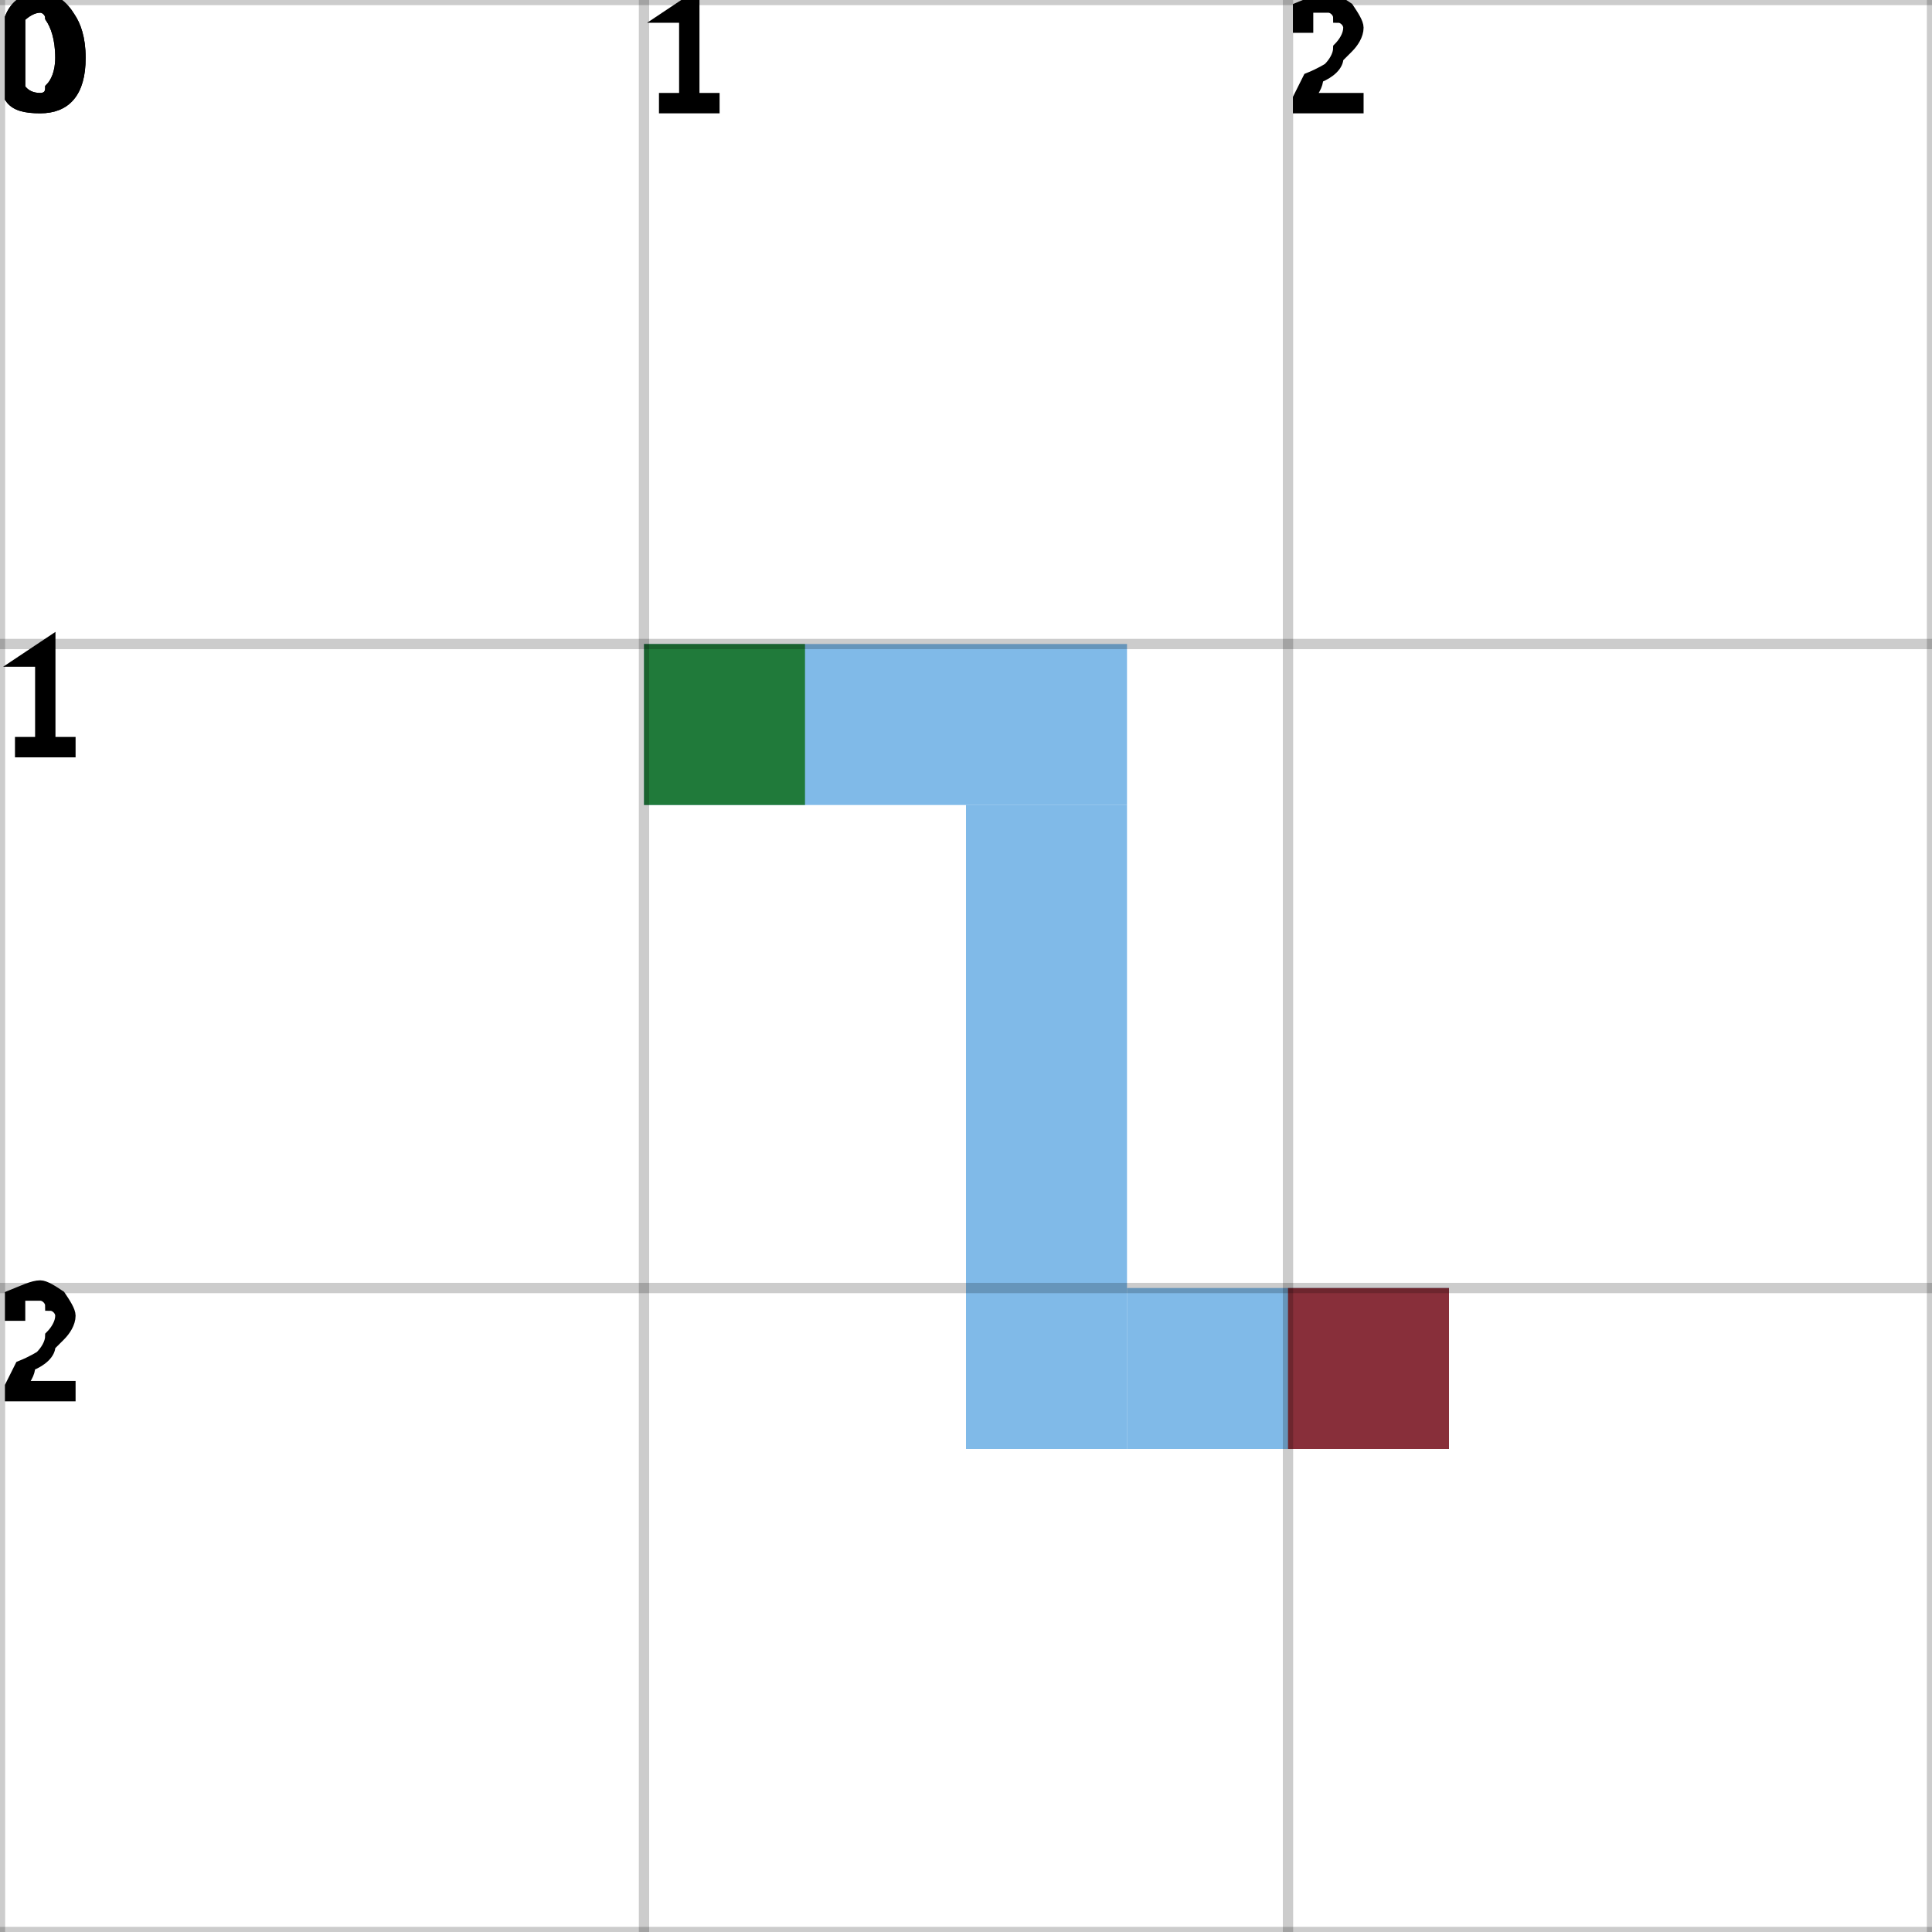
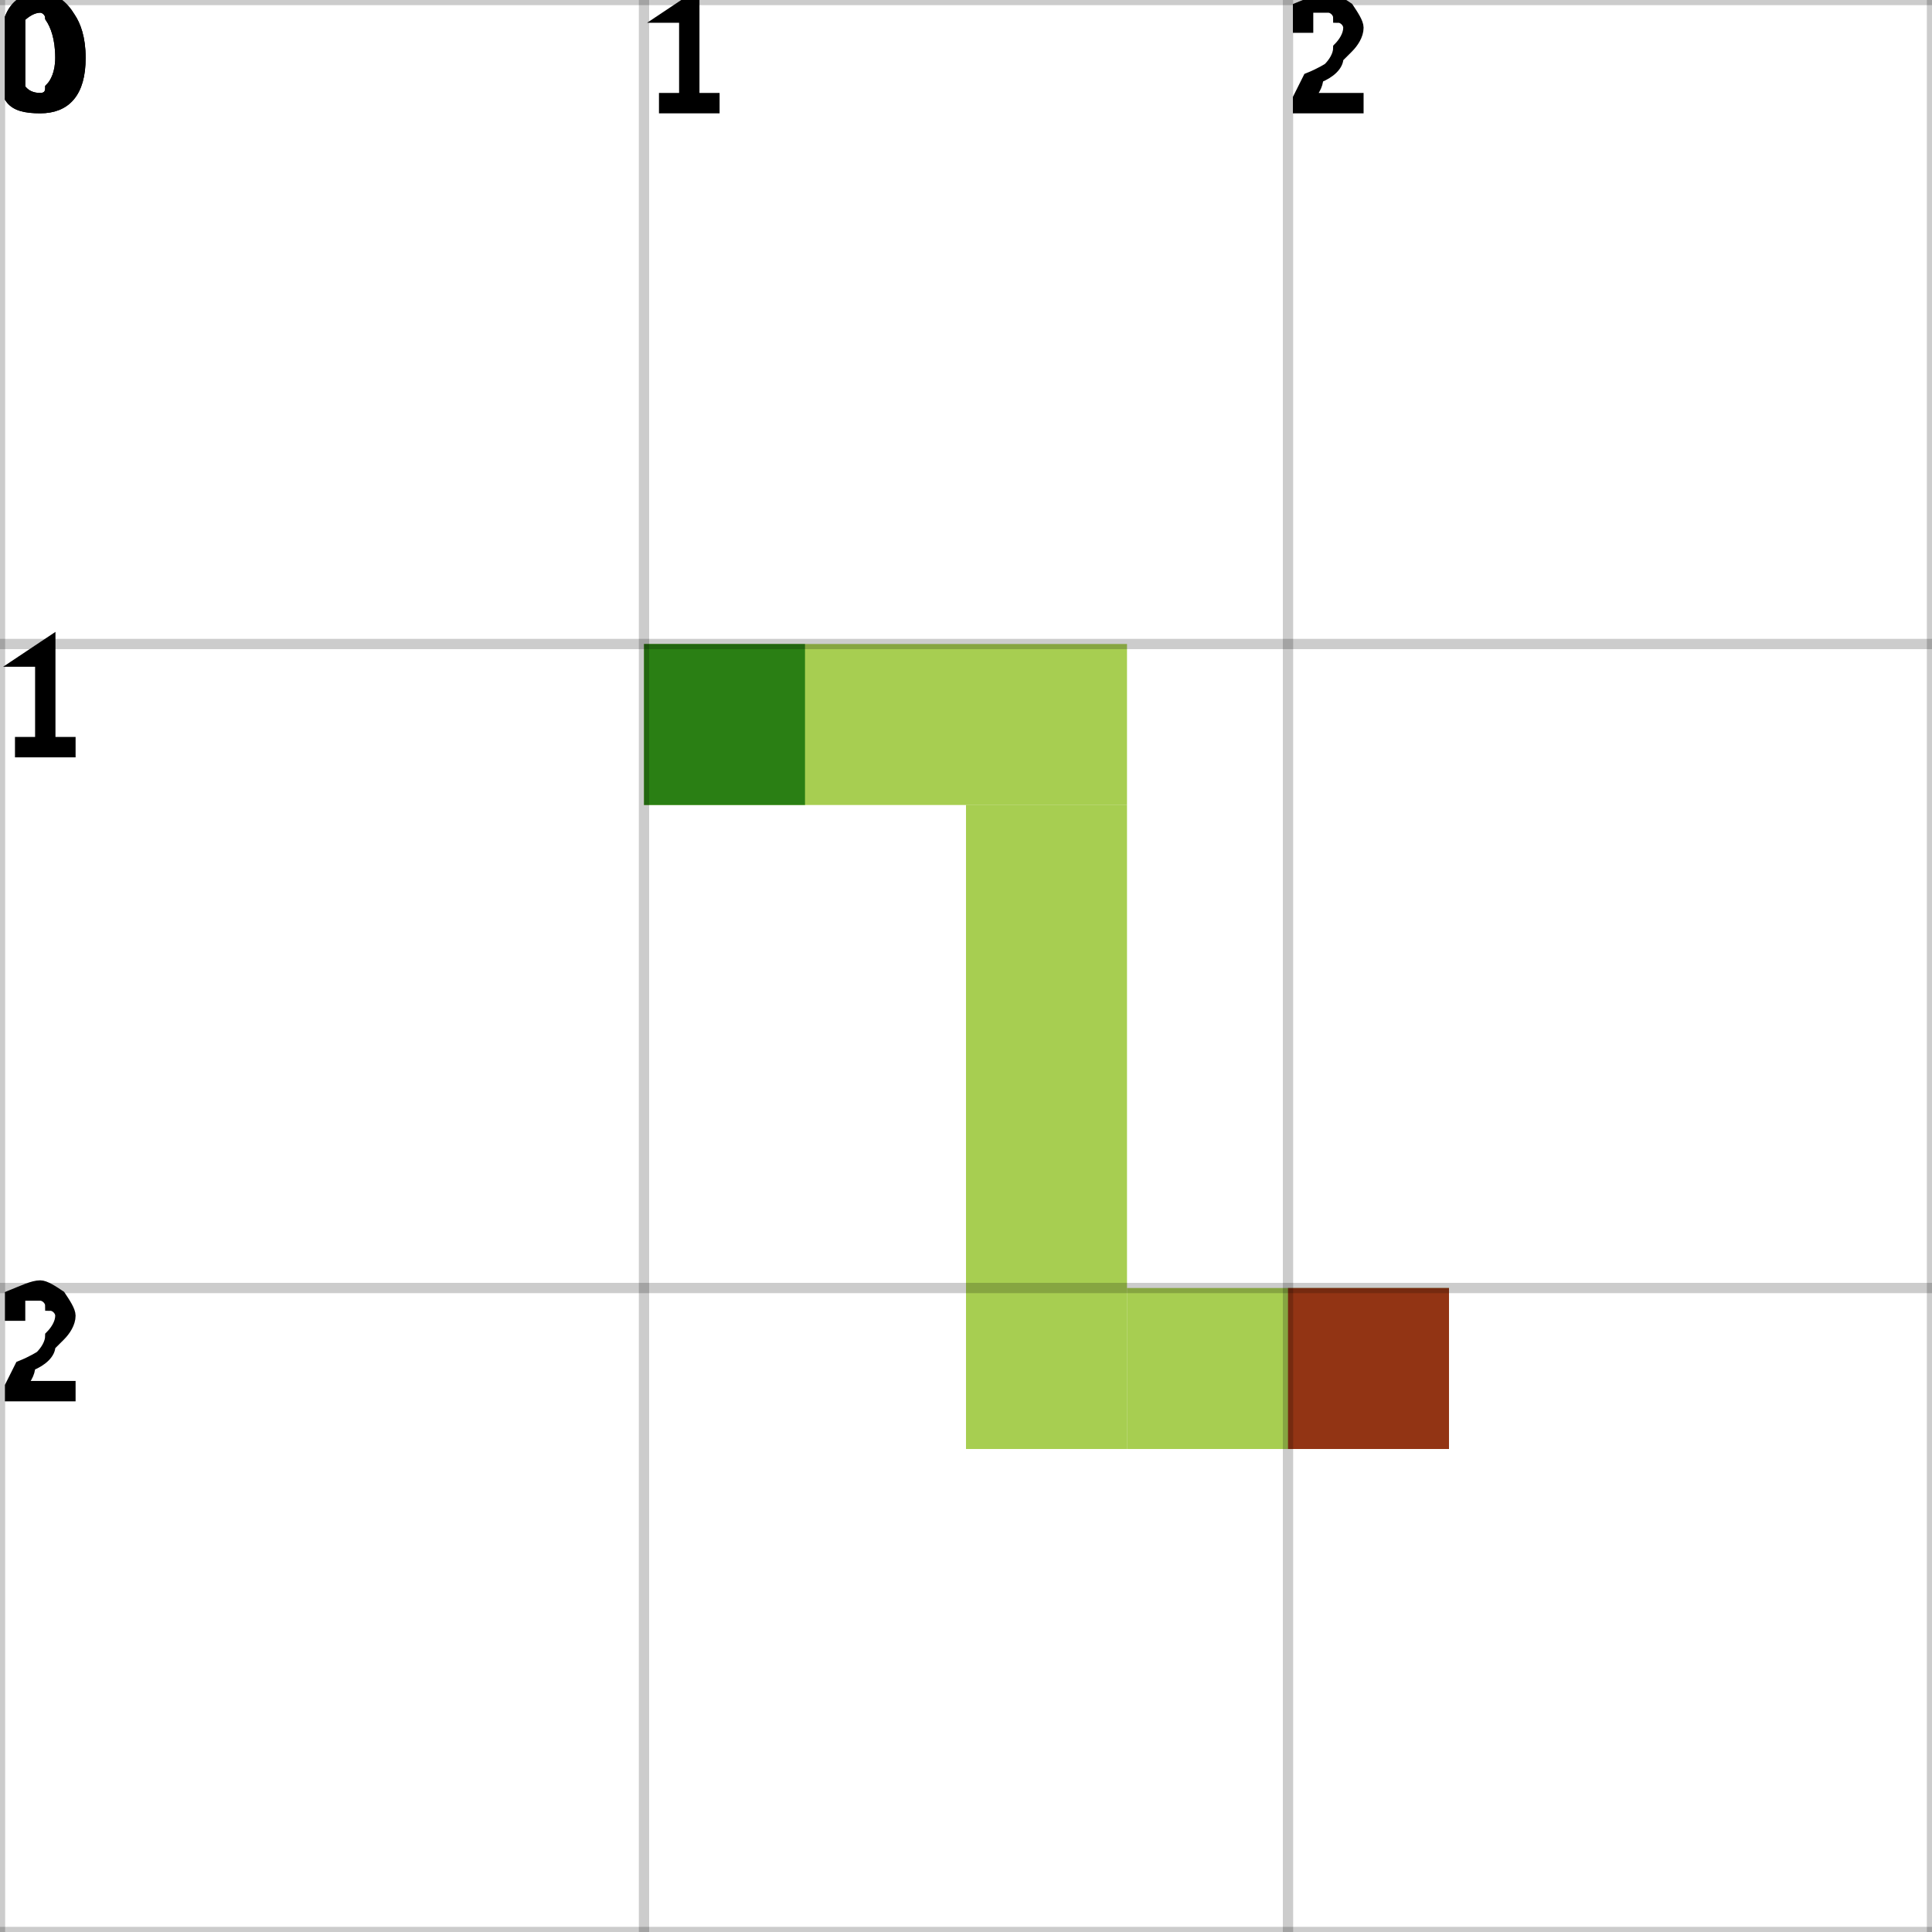
<svg xmlns="http://www.w3.org/2000/svg" height="100%" viewBox="0 0 3 3" width="100%" background-color="none">
-   <path d="M 1 1.25 L 1.75 1.25 L 1.75 1 L 1 1 Z" fill="#56A3E0" opacity="0.75" stroke="transparent" stroke-width="0.5" />
-   <path d="M 1.75 1.25 L 1.5 1.25 L 1.5 2.25 L 1.75 2.25 Z" fill="#56A3E0" opacity="0.75" stroke="transparent" stroke-width="0.5" />
-   <path d="M 1.75 2.25 L 2.25 2.25 L 2.25 2 L 1.75 2 Z" fill="#56A3E0" opacity="0.75" stroke="transparent" stroke-width="0.5" />
+   <path d="M 1 1.25 L 1.75 1.25 L 1.75 1 L 1 1 Z" fill="#8ABD17" opacity="0.75" stroke="transparent" stroke-width="0.5" />
+   <path d="M 1.75 1.25 L 1.5 1.25 L 1.5 2.25 L 1.75 2.25 Z" fill="#8ABD17" opacity="0.75" stroke="transparent" stroke-width="0.5" />
+   <path d="M 1.75 2.25 L 2.25 2.25 L 2.25 2 L 1.75 2 Z" fill="#8ABD17" opacity="0.75" stroke="transparent" stroke-width="0.5" />
  <rect fill="darkGreen" height="0.25" opacity="0.75" stroke="transparent" stroke-width="0.5" width="0.25" x="1" y="1" />
  <rect fill="darkRed" height="0.25" opacity="0.75" stroke="transparent" stroke-width="0.5" width="0.25" x="2" y="2" />
  <line dominant-baseline="hanging" fill="transparent" font-size="0.25" opacity="0.2" stroke="black" stroke-width="0.016" text-anchor="start" x1="0" x2="0" y1="0" y2="3" />
  <text dominant-baseline="hanging" fill="black" font-size="0.25" opacity="1" stroke="black" stroke-width="0.016" text-anchor="start" x="0" y="0">0</text>
  <line dominant-baseline="hanging" fill="transparent" font-size="0.25" opacity="0.2" stroke="black" stroke-width="0.016" text-anchor="start" x1="1" x2="1" y1="0" y2="3" />
  <text dominant-baseline="hanging" fill="black" font-size="0.25" opacity="1" stroke="black" stroke-width="0.016" text-anchor="start" x="1" y="0">1</text>
  <line dominant-baseline="hanging" fill="transparent" font-size="0.25" opacity="0.2" stroke="black" stroke-width="0.016" text-anchor="start" x1="2" x2="2" y1="0" y2="3" />
  <text dominant-baseline="hanging" fill="black" font-size="0.25" opacity="1" stroke="black" stroke-width="0.016" text-anchor="start" x="2" y="0">2</text>
  <line dominant-baseline="hanging" fill="transparent" font-size="0.25" opacity="0.2" stroke="black" stroke-width="0.016" text-anchor="start" x1="3" x2="3" y1="0" y2="3" />
  <line dominant-baseline="hanging" fill="transparent" font-size="0.25" opacity="0.2" stroke="black" stroke-width="0.016" text-anchor="start" x1="0" x2="3" y1="0" y2="0" />
  <text dominant-baseline="hanging" fill="black" font-size="0.25" opacity="1" stroke="black" stroke-width="0.016" text-anchor="start" x="0" y="0">0</text>
  <line dominant-baseline="hanging" fill="transparent" font-size="0.25" opacity="0.2" stroke="black" stroke-width="0.016" text-anchor="start" x1="0" x2="3" y1="1" y2="1" />
  <text dominant-baseline="hanging" fill="black" font-size="0.25" opacity="1" stroke="black" stroke-width="0.016" text-anchor="start" x="0" y="1">1</text>
  <line dominant-baseline="hanging" fill="transparent" font-size="0.25" opacity="0.2" stroke="black" stroke-width="0.016" text-anchor="start" x1="0" x2="3" y1="2" y2="2" />
  <text dominant-baseline="hanging" fill="black" font-size="0.25" opacity="1" stroke="black" stroke-width="0.016" text-anchor="start" x="0" y="2">2</text>
  <line dominant-baseline="hanging" fill="transparent" font-size="0.25" opacity="0.2" stroke="black" stroke-width="0.016" text-anchor="start" x1="0" x2="3" y1="3" y2="3" />
</svg>
